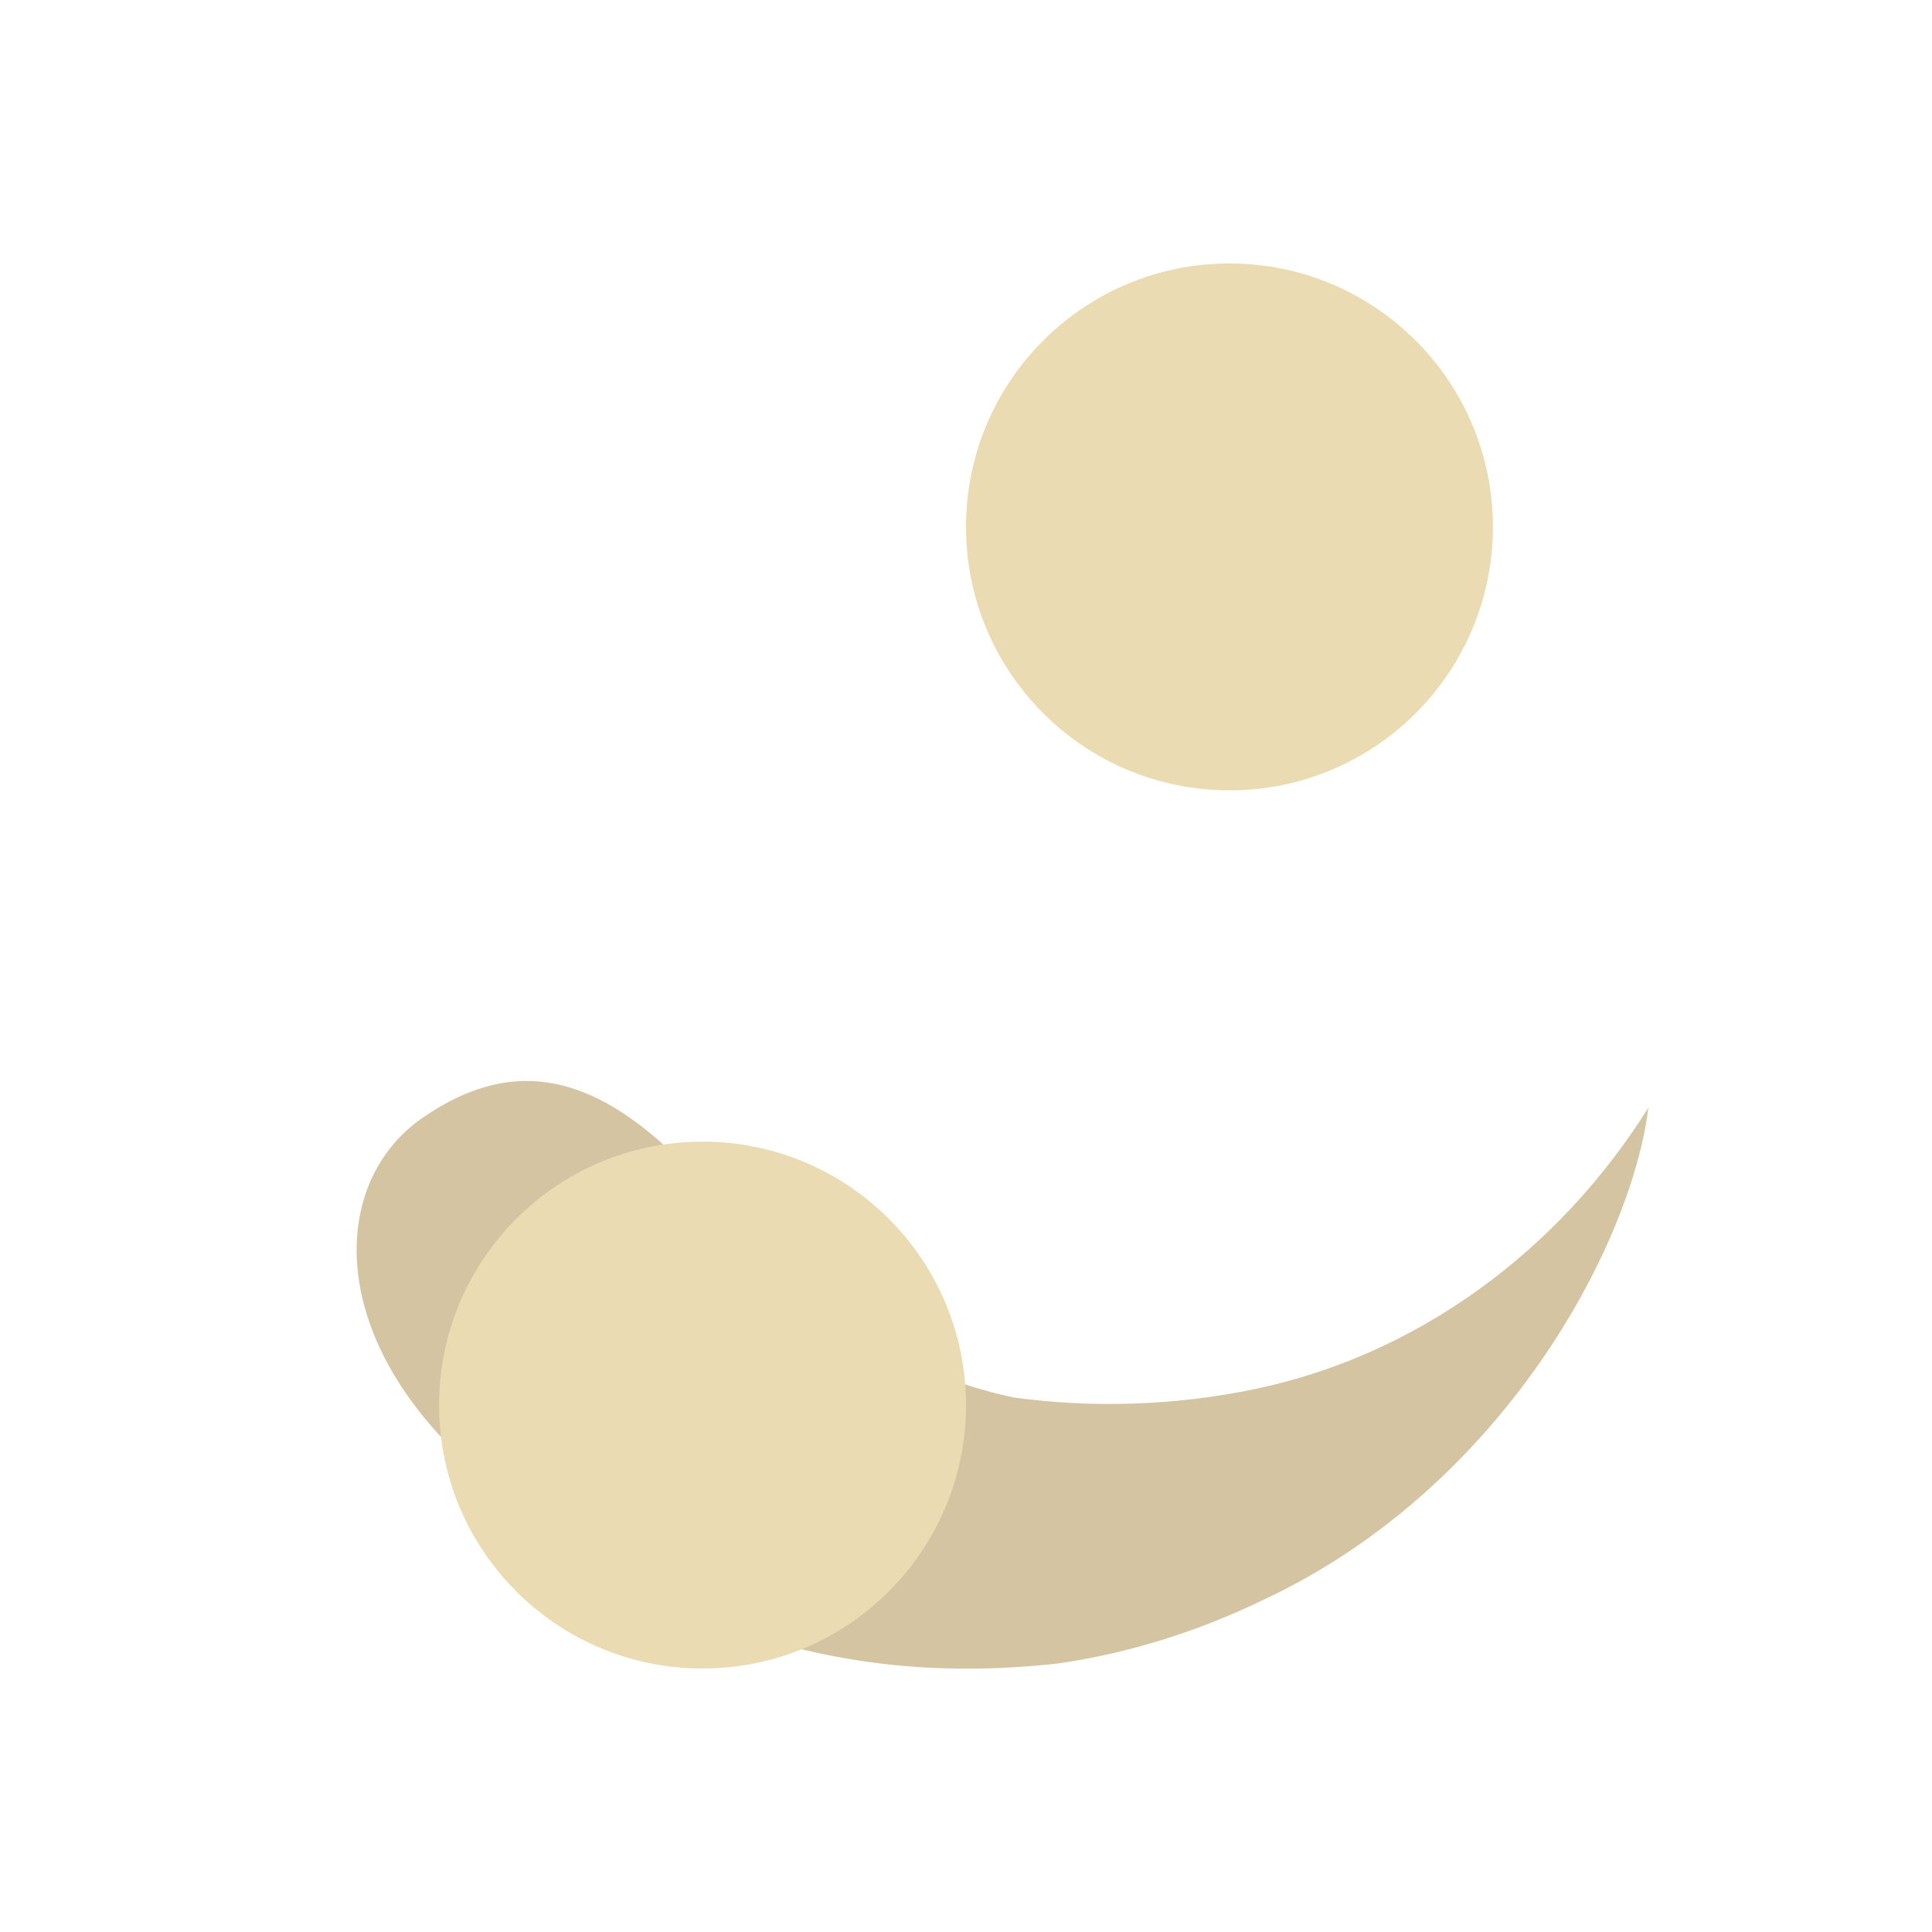
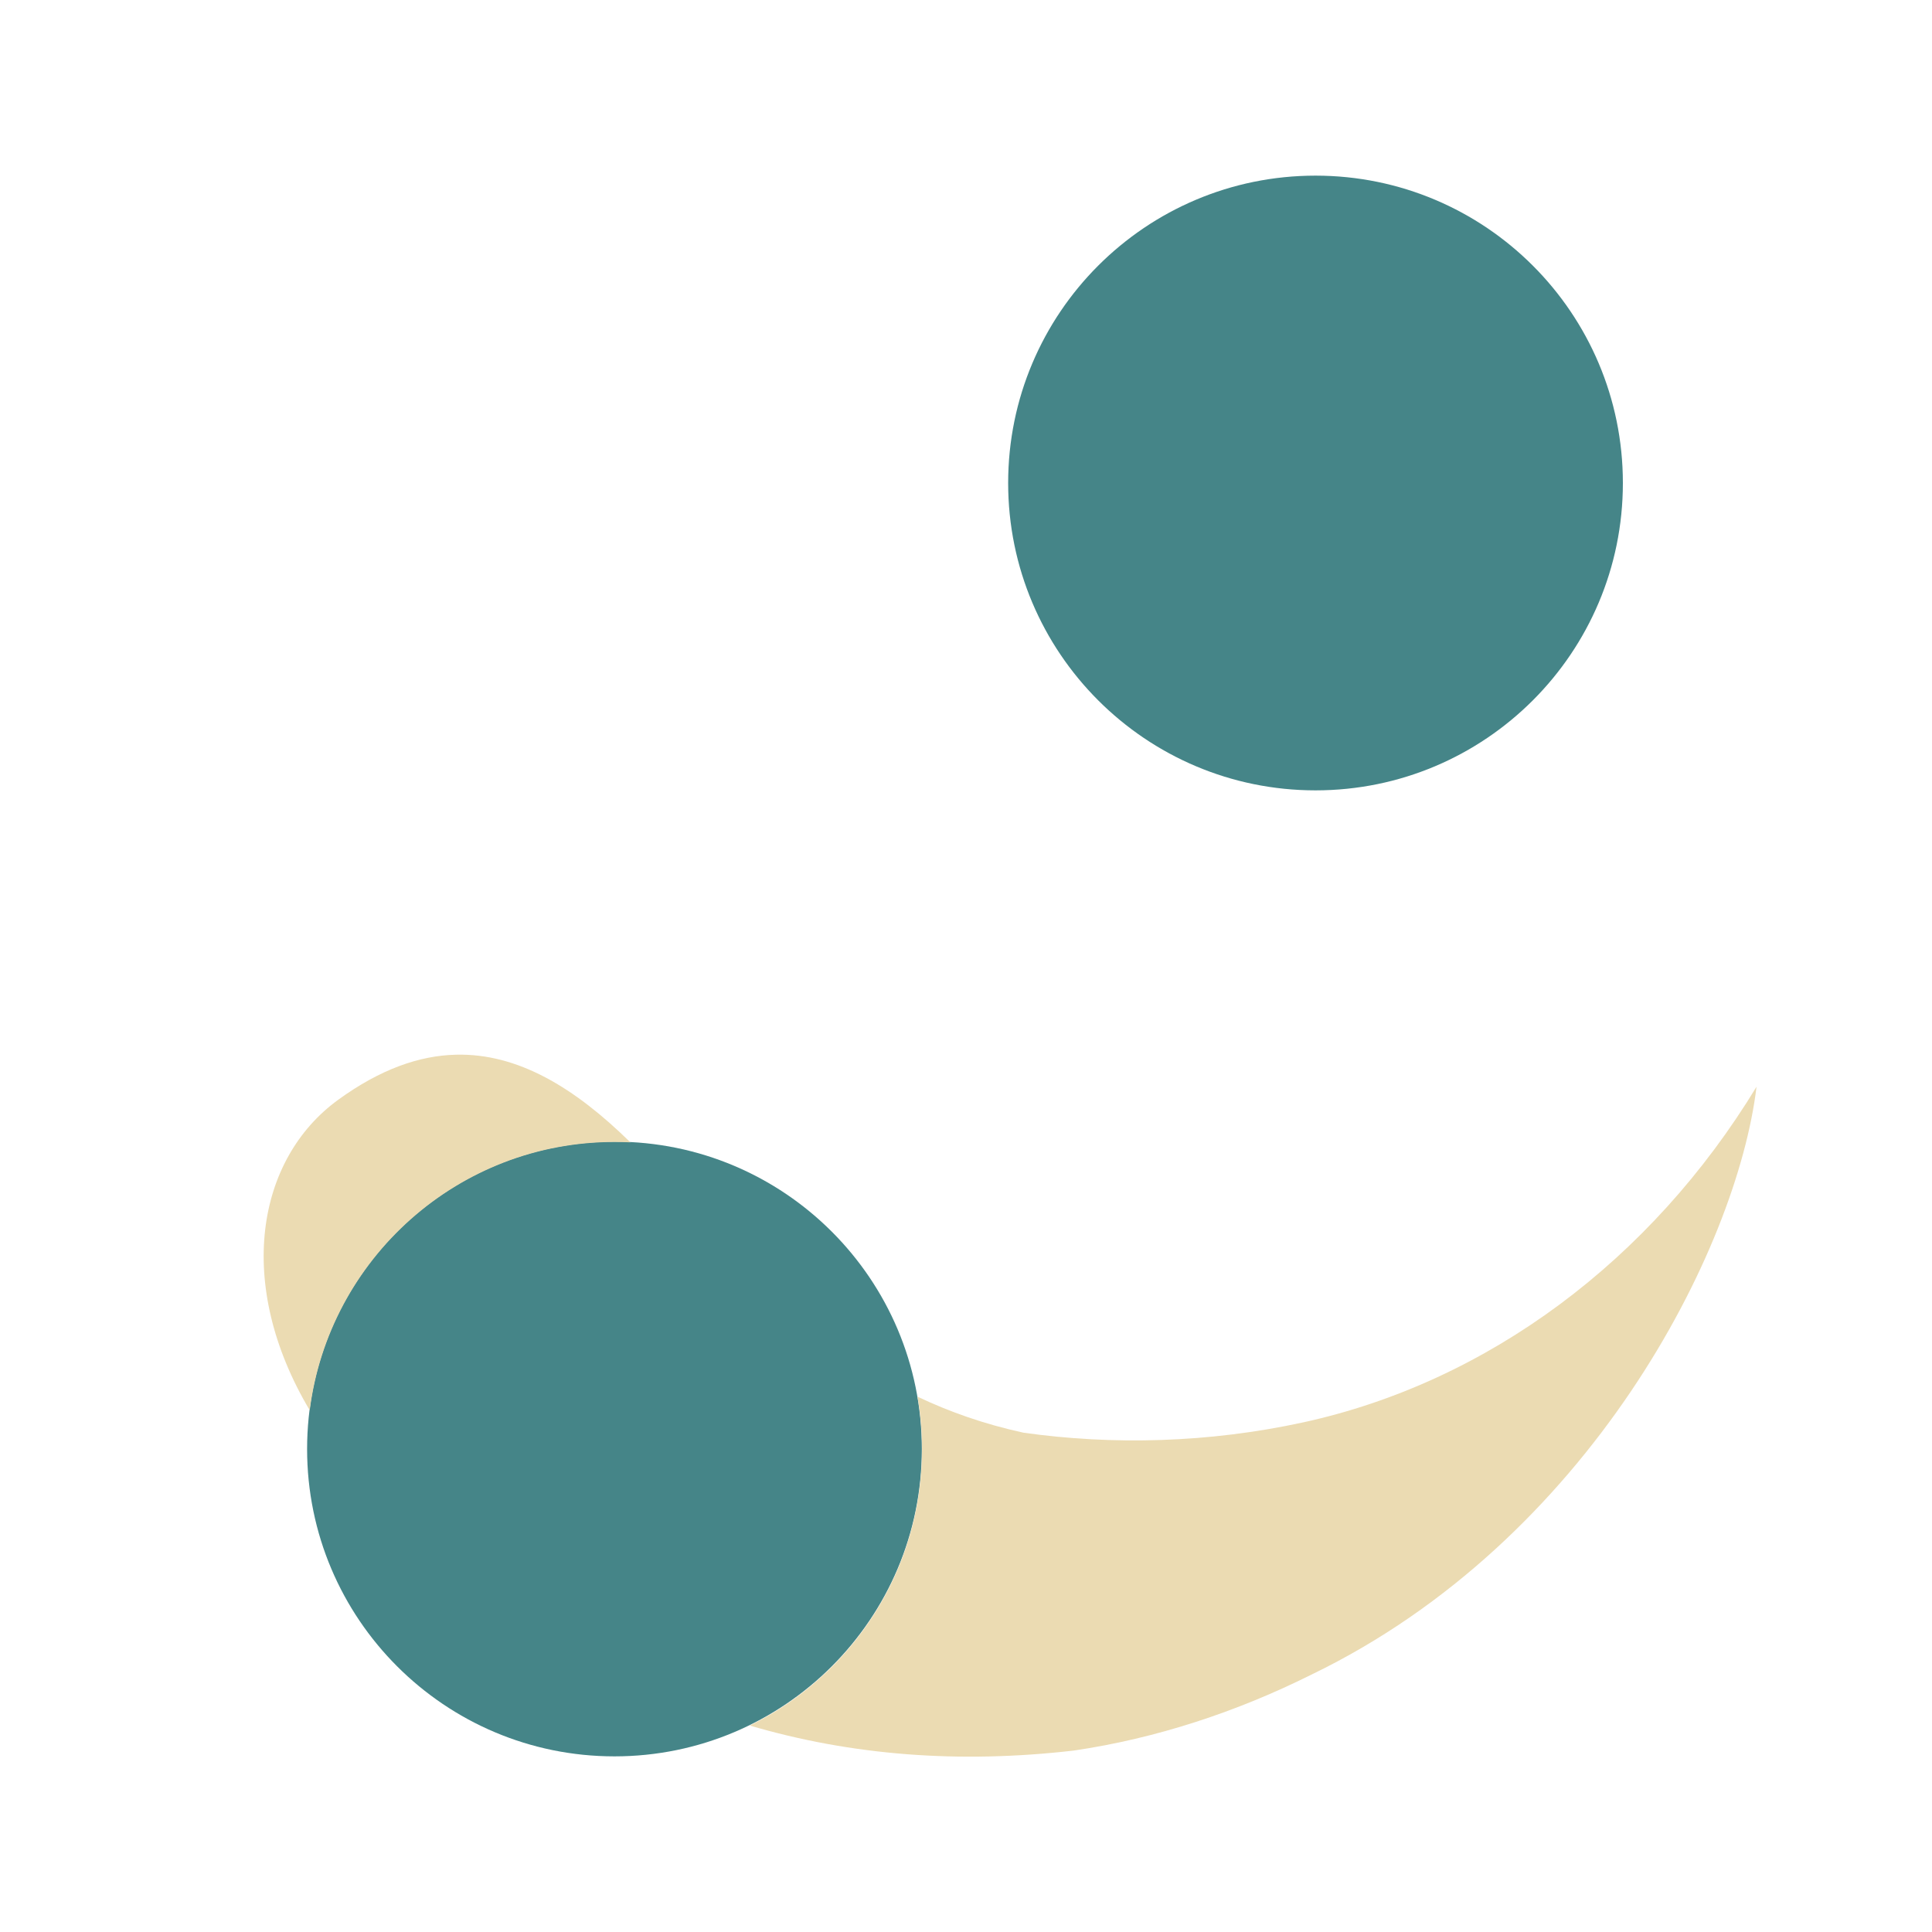
<svg xmlns="http://www.w3.org/2000/svg" width="22" height="22" version="1.1">
  <defs>
-     <style type="text/css">.ColorScheme-Text { color:#d5c4a1; } .ColorScheme-Highlight { color:#ebdbb2; }</style>
+     <style id="current-color-scheme" type="text/css">.ColorScheme-Text { color:#ebdbb2; } .ColorScheme-Highlight { color:#458588; } .ColorScheme-NeutralText { color:#fe8019; } .ColorScheme-PositiveText { color:#689d6a; } .ColorScheme-NegativeText { color:#fb4934; }</style>
  </defs>
-   <path class="ColorScheme-Text" fill="currentColor" transform="translate(.2674 -.1383)" d="m7.404 13.28c-0.872-0.828-1.777-1.172-2.872-0.404-0.95 0.665-1.086 2.199 0.201 3.601 2.061 2.048 4.347 2.905 7.042 2.604 0.814-0.115 1.608-0.369 2.346-0.726l1e-6 -1e-6c2.729-1.277 4.189-4.043 4.382-5.603-1.038 1.655-2.649 2.818-4.468 3.201-0.931 0.196-1.877 0.219-2.757 0.099-1.895-0.402-2.726-1.614-3.873-2.771z" />
-   <path class="ColorScheme-Highlight" fill="currentColor" d="m14 3a3 3 0 0 0-3 3 3 3 0 0 0 3 3 3 3 0 0 0 3-3 3 3 0 0 0-3-3zm-6 10a3 3 0 0 0-3 3 3 3 0 0 0 3 3 3 3 0 0 0 3-3 3 3 0 0 0-3-3z" />
+   <path class="ColorScheme-Highlight" d="m6.997 13c-1.933 0-3.5 1.567-3.5 3.5s1.567 3.5 3.5 3.5 3.5-1.567 3.5-3.5-1.567-3.5-3.5-3.5z" fill="currentColor" />
+   <path class="ColorScheme-Highlight" d="m14.98 2c-1.933 0-3.5 1.567-3.5 3.5s1.567 3.5 3.5 3.5 3.5-1.567 3.5-3.5-1.567-3.5-3.5-3.5z" fill="currentColor" />
+   <path class="ColorScheme-Text" d="m5.193 12.01c-0.422 0.01-0.866 0.168-1.34 0.512-0.932 0.675-1.182 2.098-0.326 3.537 0.219-1.722 1.687-3.055 3.469-3.055 0.06 0 0.122 8.82e-4 0.182 0.004-0.001-0.001-0.003-0.003-0.004-0.004-0.63-0.618-1.277-1.011-1.98-0.994zm14.81 0.363c-1.2 1.977-3.062 3.366-5.164 3.824-1.076 0.234-2.169 0.261-3.186 0.117-0.449-0.098-0.846-0.239-1.205-0.41 0.034 0.195 0.051 0.395 0.051 0.6 0 1.381-0.799 2.575-1.961 3.145 1.157 0.34 2.381 0.436 3.689 0.285 0.94-0.138 1.858-0.441 2.711-0.867 3.154-1.526 4.841-4.829 5.064-6.693z" fill="currentColor" />
</svg>
